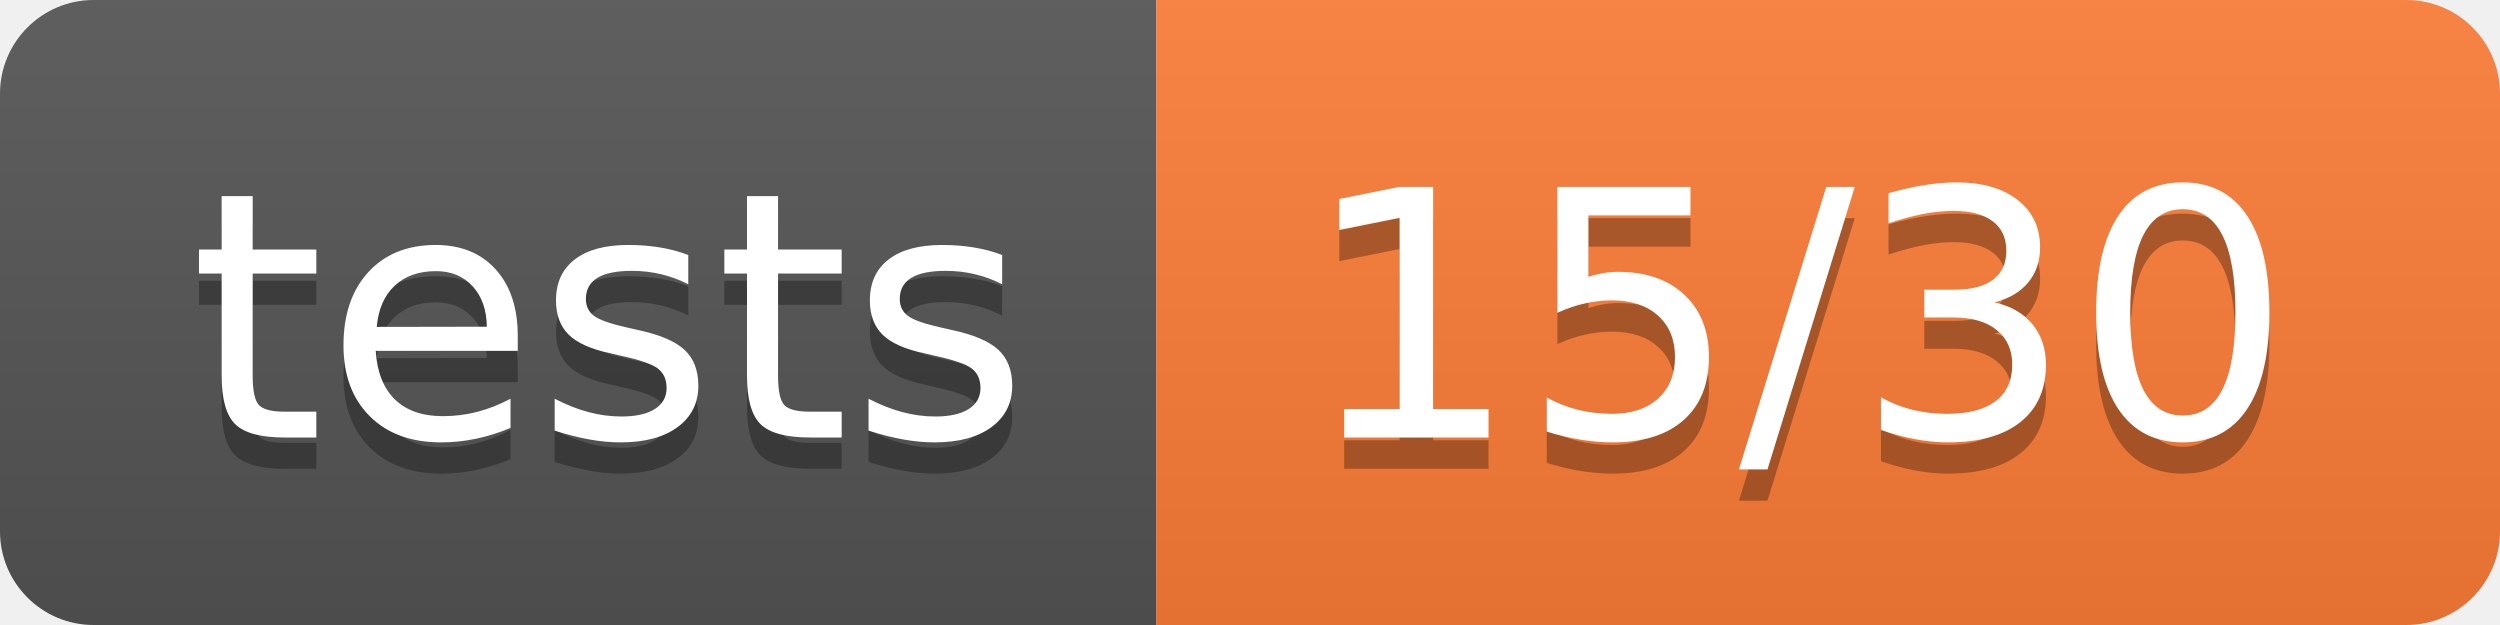
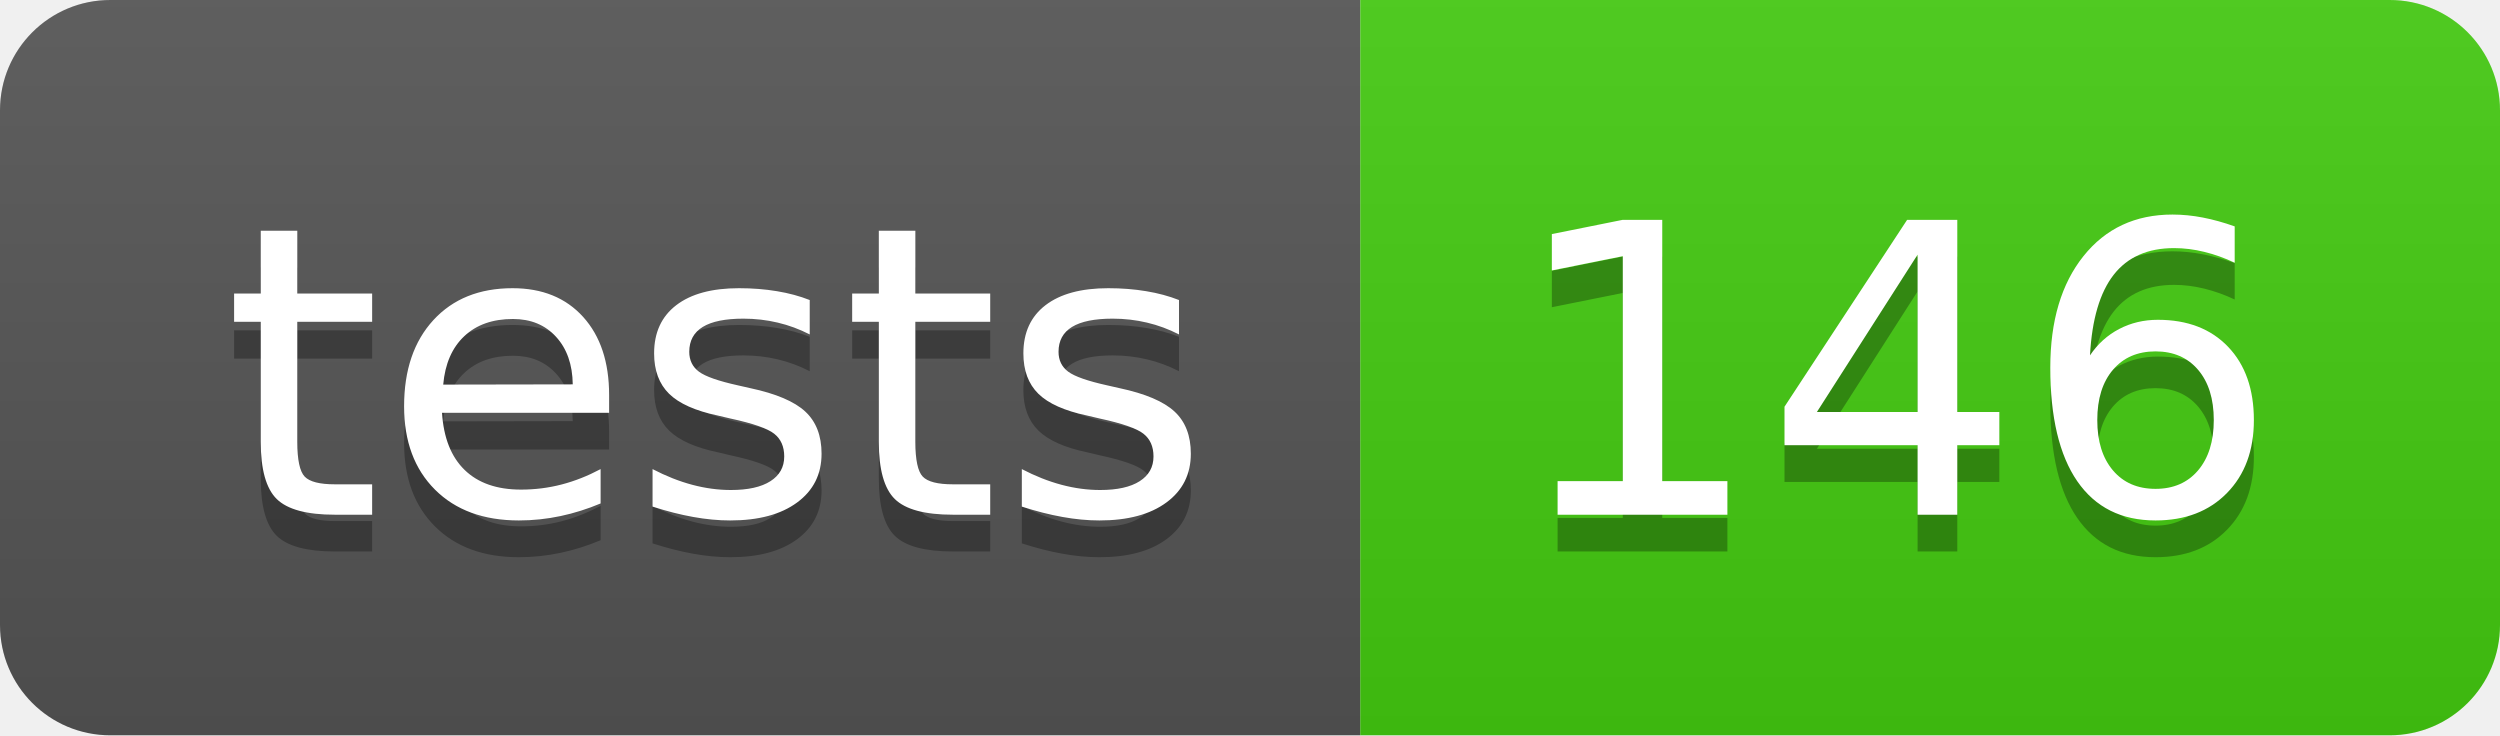
- <svg xmlns="http://www.w3.org/2000/svg" width="80" height="20" role="img" aria-label="tests: 15/30">
+ <svg xmlns="http://www.w3.org/2000/svg" width="68" height="20" role="img" aria-label="tests: 146">
  <linearGradient id="s" x2="0" y2="100%">
    <stop offset="0" stop-color="#bbb" stop-opacity=".1" />
    <stop offset="1" stop-opacity=".1" />
  </linearGradient>
  <clipPath id="r">
-     <rect width="80" height="20" rx="3" fill="#fff" />
+     <rect width="68" height="20" rx="3" fill="#fff" />
  </clipPath>
  <g clip-path="url(#r)">
    <rect width="37" height="20" fill="#555" />
-     <rect x="37" width="43" height="20" fill="#fe7d37" />
-     <rect width="80" height="20" fill="url(#s)" />
+     <rect x="37" width="31" height="20" fill="#4c1" />
+     <rect width="68" height="20" fill="url(#s)" />
  </g>
  <g fill="#fff" text-anchor="middle" font-family="Verdana,Geneva,DejaVu Sans,sans-serif" text-rendering="geometricPrecision" font-size="110">
    <text aria-hidden="true" x="195" y="150" fill="#010101" fill-opacity=".3" transform="scale(.1)" textLength="270">tests</text>
    <text x="195" y="140" transform="scale(.1)" fill="#fff" textLength="270">tests</text>
-     <text aria-hidden="true" x="575" y="150" fill="#010101" fill-opacity=".3" transform="scale(.1)" textLength="330">15/30</text>
-     <text x="575" y="140" transform="scale(.1)" fill="#fff" textLength="330">15/30</text>
+     <text aria-hidden="true" x="515" y="150" fill="#010101" fill-opacity=".3" transform="scale(.1)" textLength="210">146</text>
+     <text x="515" y="140" transform="scale(.1)" fill="#fff" textLength="210">146</text>
  </g>
</svg>
